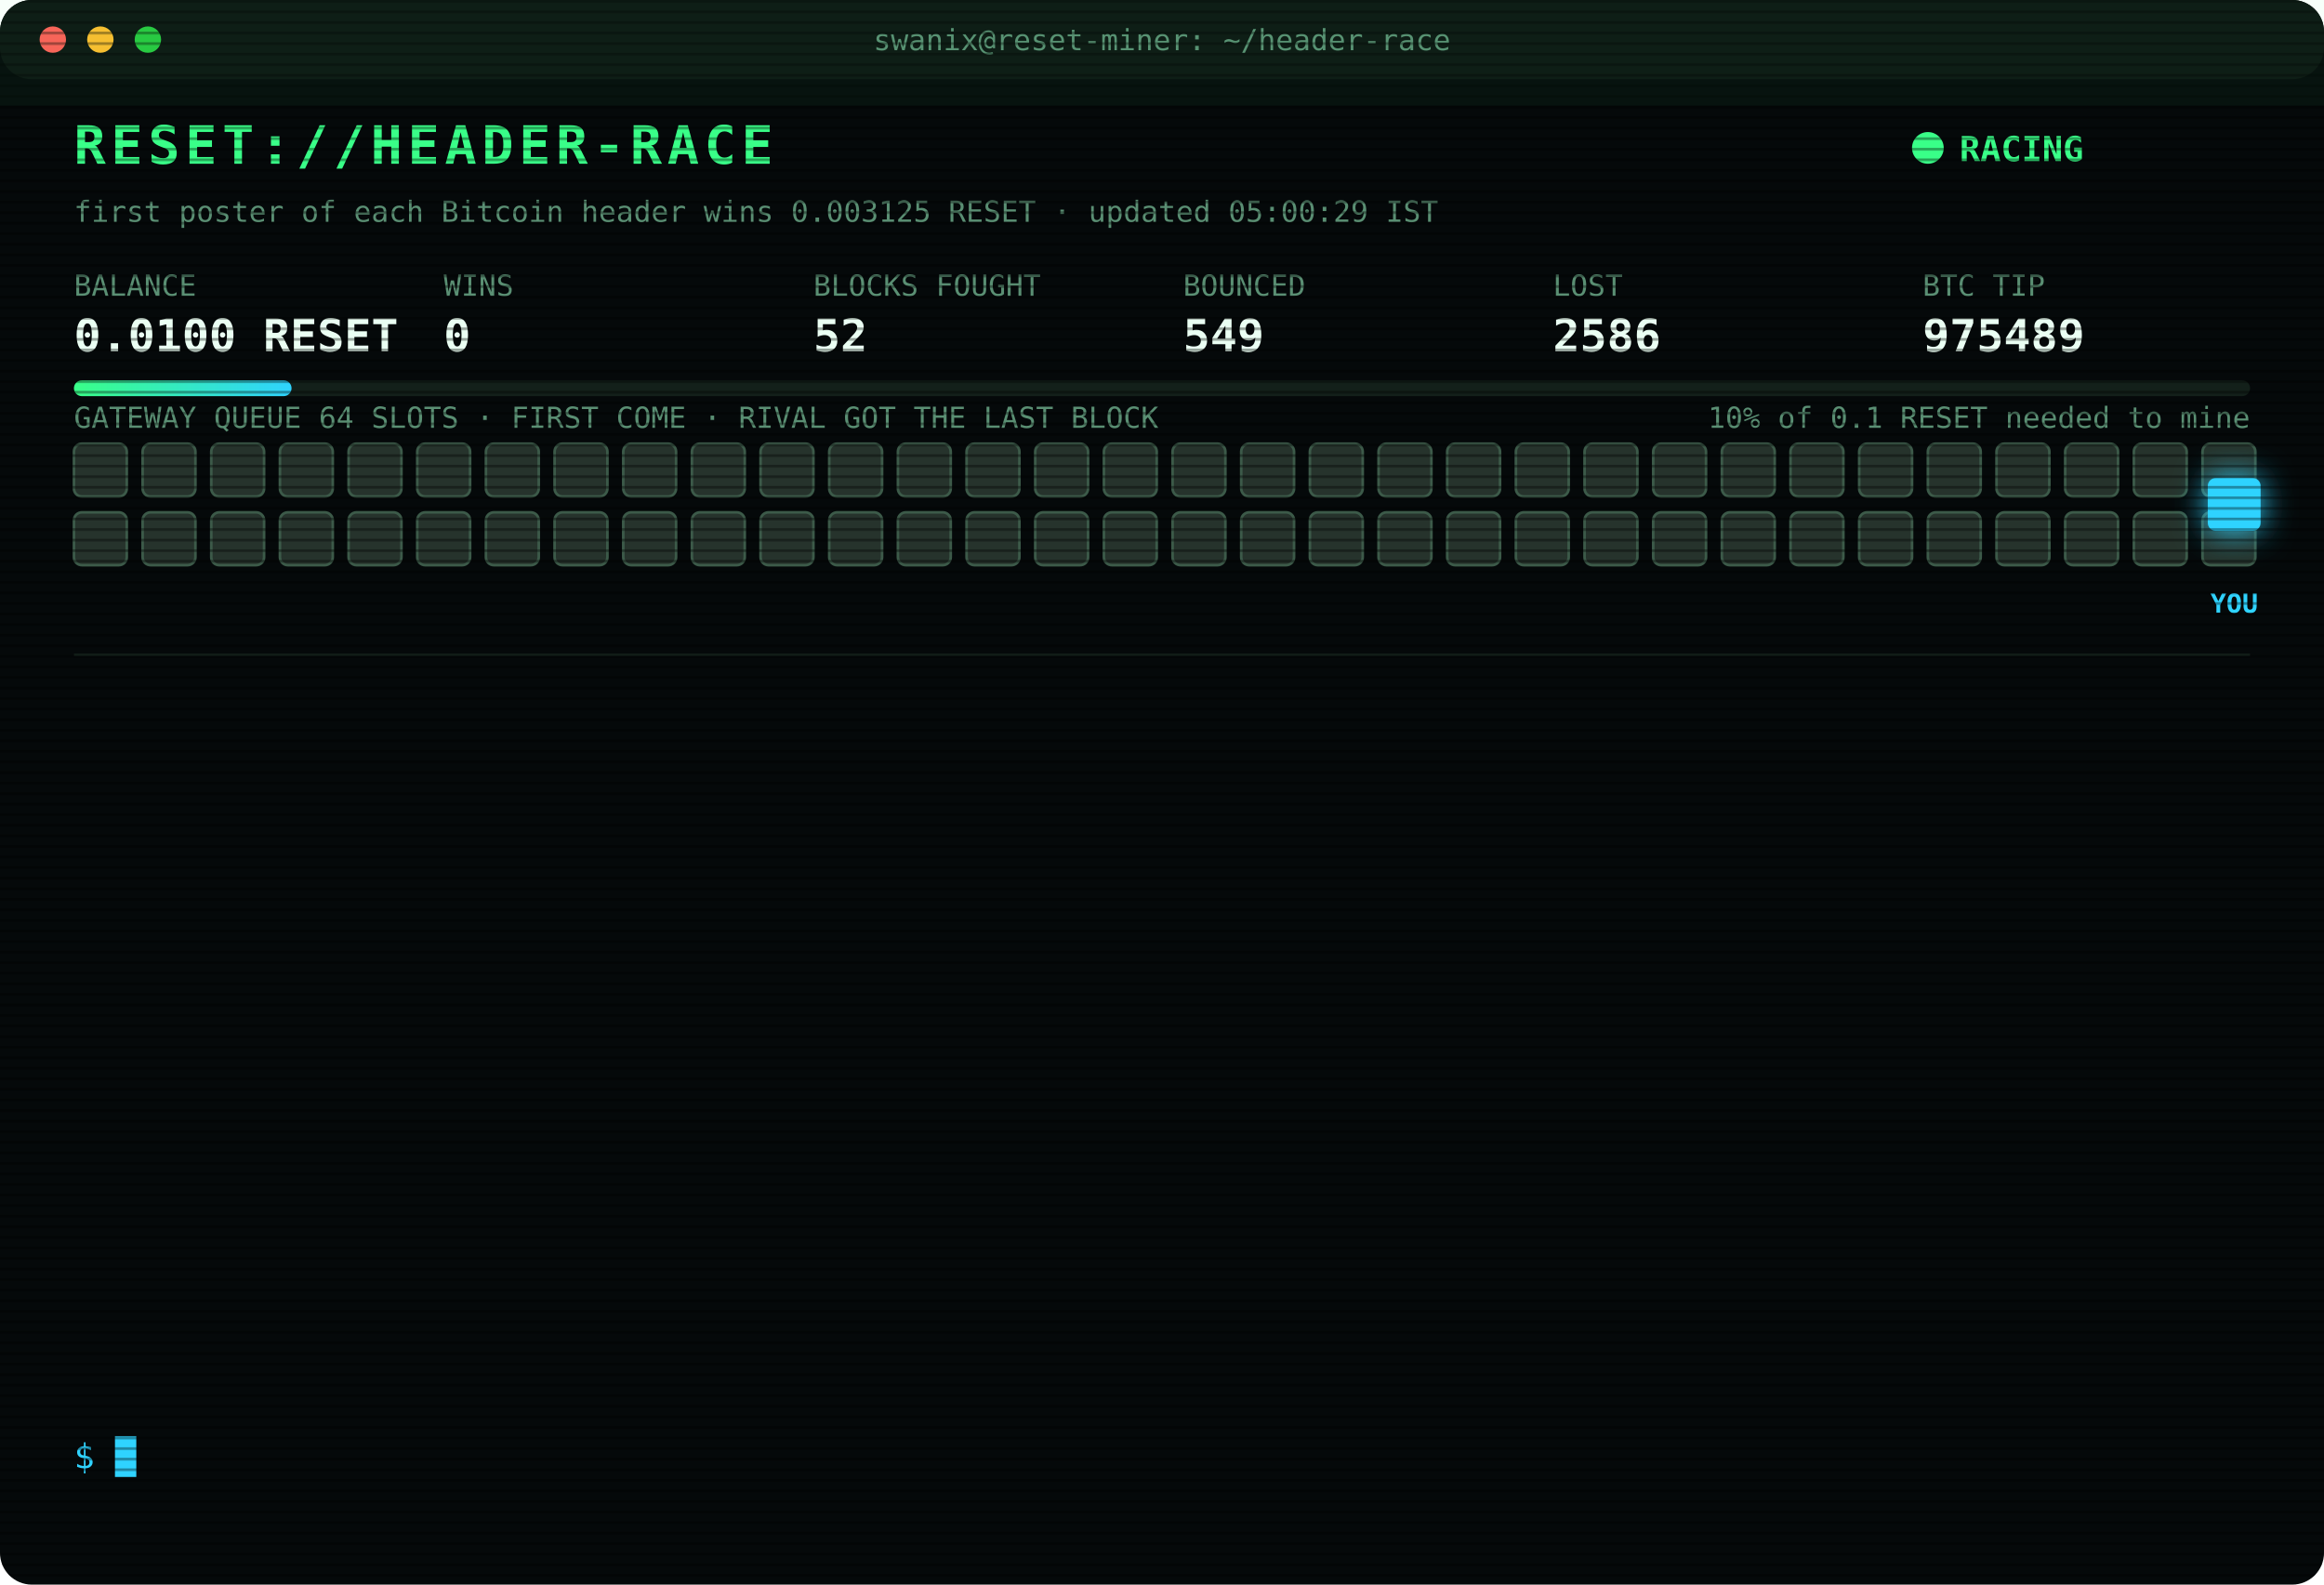
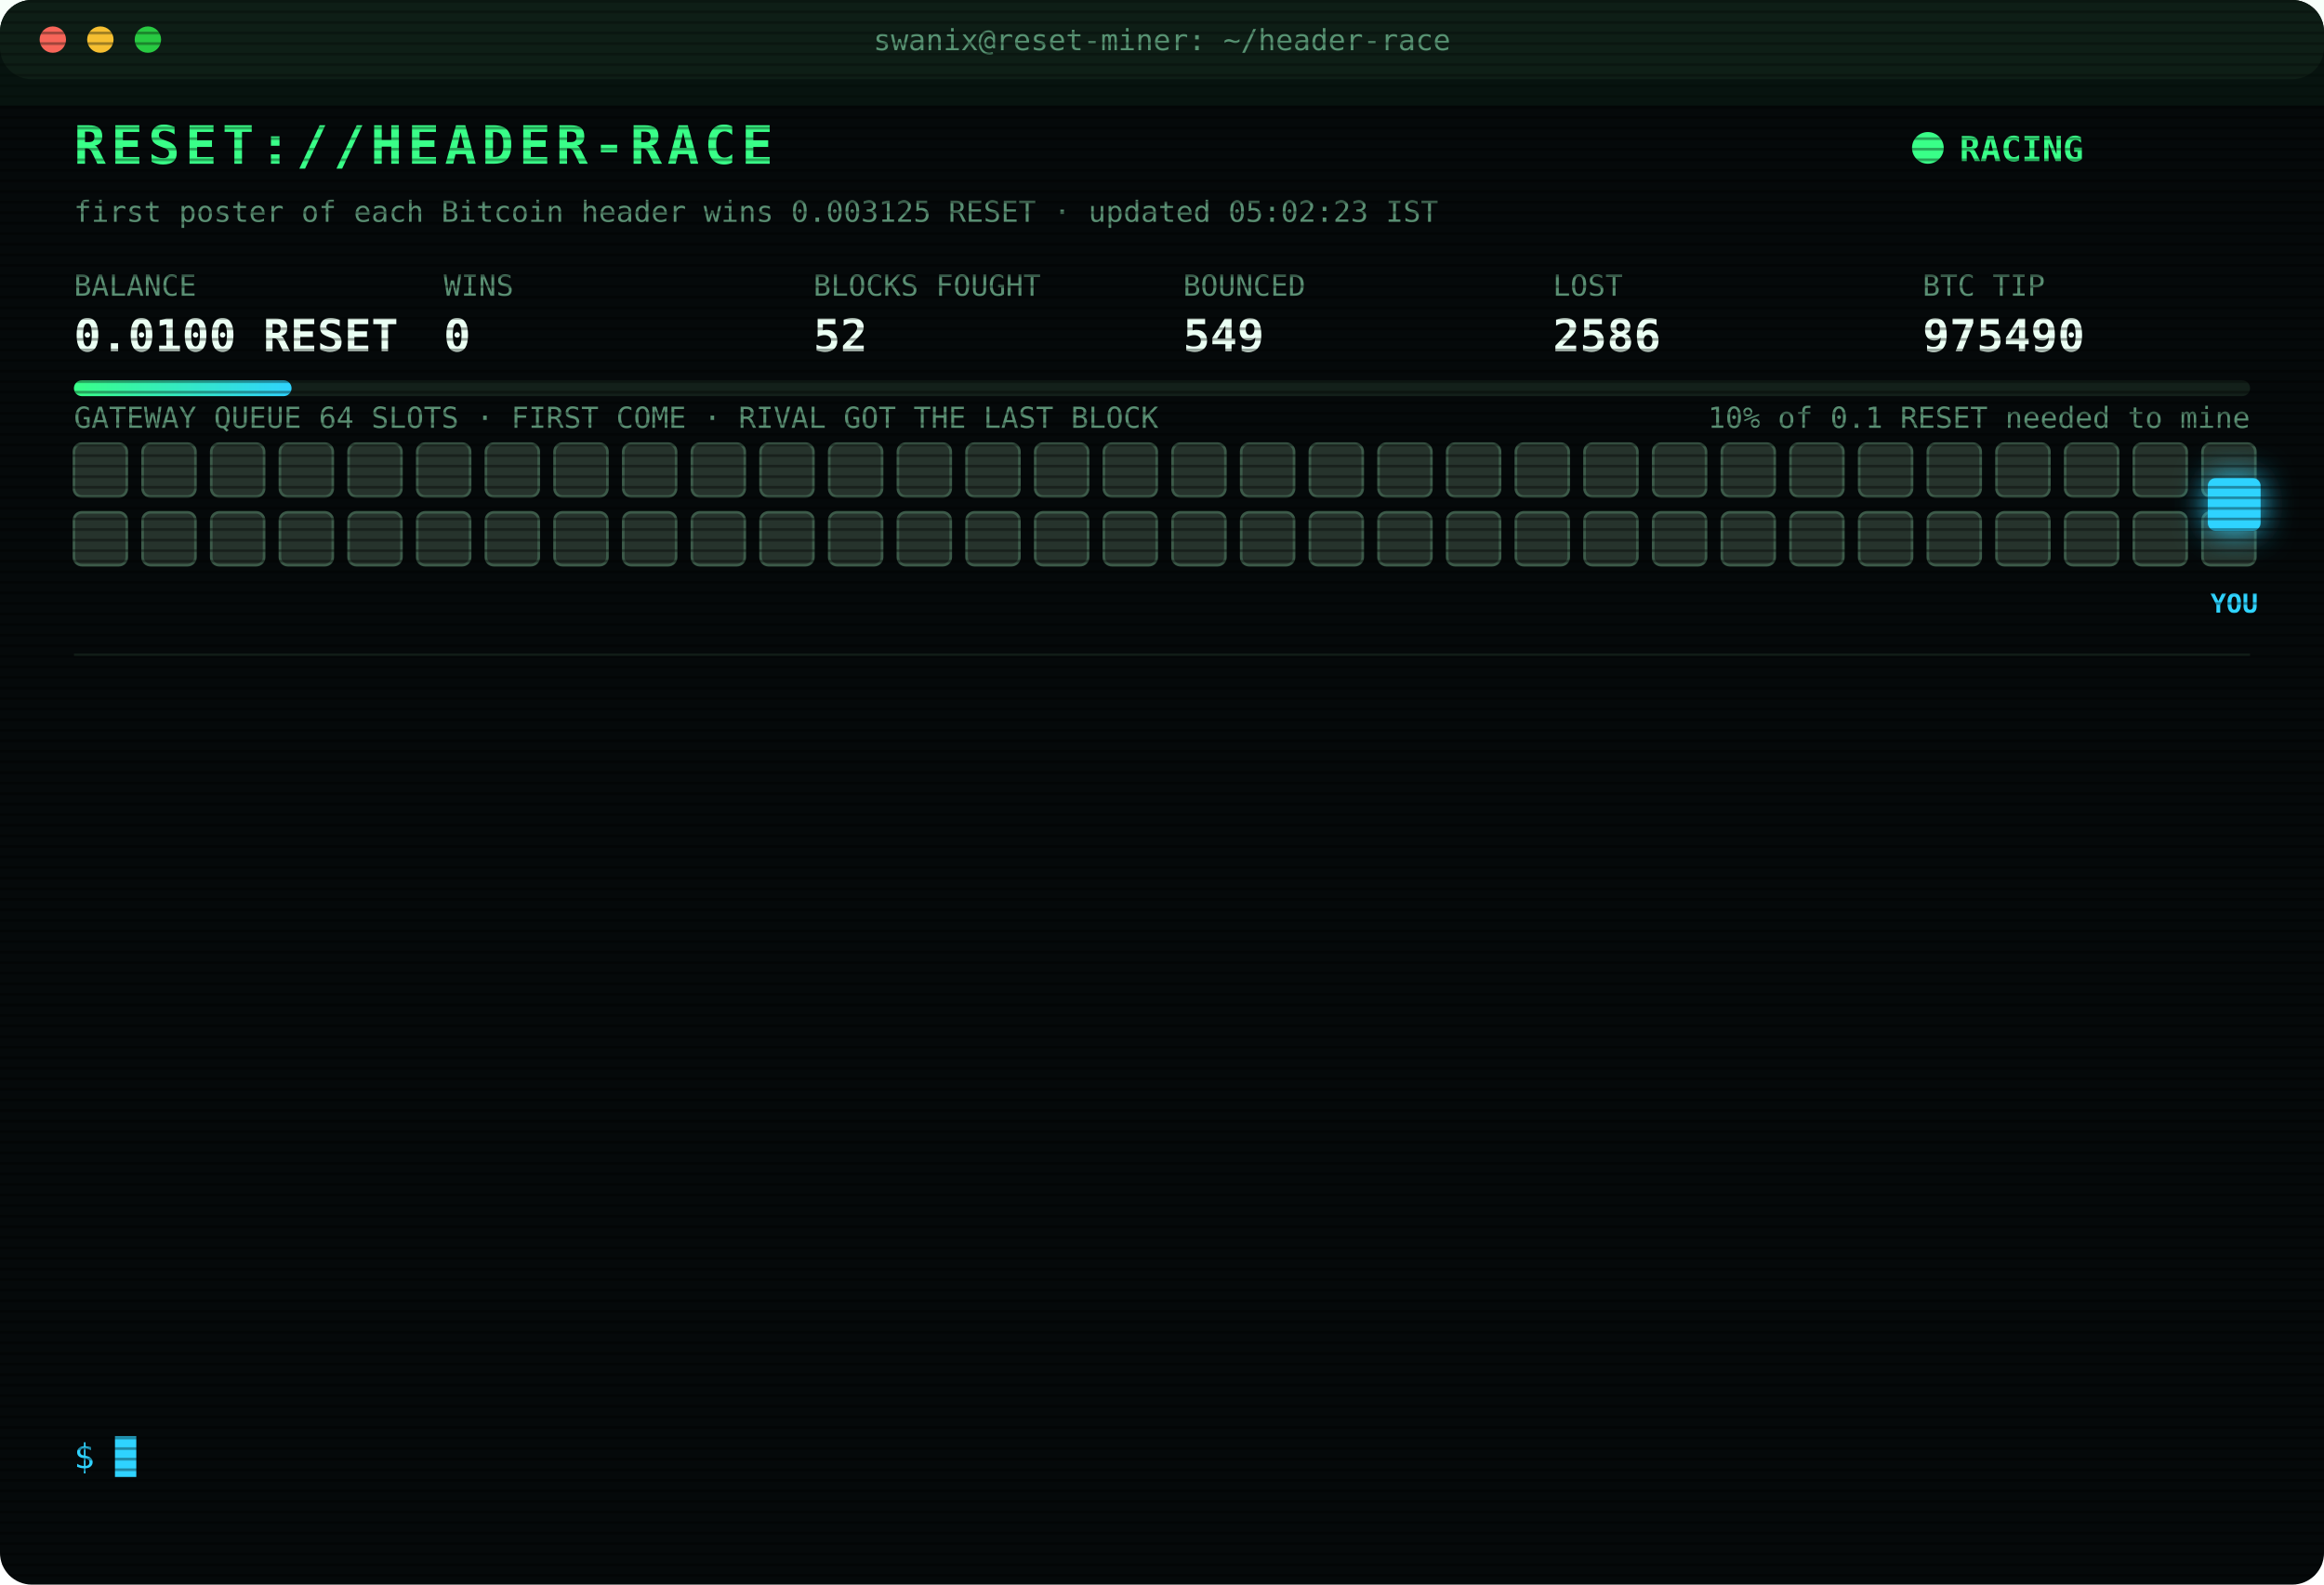
<svg xmlns="http://www.w3.org/2000/svg" width="880" height="600" viewBox="0 0 880 600" font-family="ui-monospace,SFMono-Regular,Menlo,Consolas,monospace">
  <style>
text{font-size:13px;fill:#7CFFB2}
.title{font-size:20px;font-weight:700;fill:#39FF88;letter-spacing:2px;animation:glitch 3s infinite steps(1)}
.sub{fill:#2fd3ff}.k{fill:#5a8f73;font-size:11px}.v{font-size:17px;font-weight:700;fill:#eafff3}
.ts{fill:#3f6b56}.boot{fill:#2fd3ff}.dim{fill:#5a8f73}.bad{fill:#ff4d6d}.warn{fill:#ffd23f}.mag{fill:#ff5cf0}.win{fill:#39FF88;font-weight:700}
.tag{font-size:10px;fill:#2fd3ff;font-weight:700}
.rival{fill:#26332c;stroke:#3c5a49;animation:jam 1.2s infinite alternate}
.idle{fill:#141c18;stroke:#22302a;animation:breathe 4s infinite}
.me{fill:#2fd3ff;filter:drop-shadow(0 0 6px #2fd3ff)}
.hover{animation:nudge 1.1s infinite ease-in-out}.bounce{animation:kick 1.4s infinite}
.ln{opacity:0;animation:in .4s forwards}
.cur{animation:blink 1s infinite steps(1)}
.scan{animation:scan 6s infinite linear}
.led{animation:blink 1.4s infinite}
@keyframes in{from{opacity:0;transform:translateX(-6px)}to{opacity:1;transform:none}}
@keyframes blink{50%{opacity:0}}
@keyframes jam{to{fill:#33463b}}
@keyframes breathe{50%{opacity:.4}}
@keyframes nudge{50%{transform:translateX(-10px)}}
@keyframes kick{0%,100%{transform:none}30%{transform:translateX(-14px)}55%{transform:translateX(10px) translateY(-6px)}}
@keyframes glitch{0%,92%{transform:none}93%{transform:translateX(2px);fill:#ff4d6d}95%{transform:translateX(-2px);fill:#2fd3ff}97%{transform:none}}
@keyframes scan{from{transform:translateY(-40px)}to{transform:translateY(600px)}}
</style>
  <defs>
    <pattern id="sl" width="4" height="4" patternUnits="userSpaceOnUse">
      <rect width="4" height="1" fill="#000" opacity=".35" />
    </pattern>
    <linearGradient id="bar">
      <stop offset="0" stop-color="#39FF88" />
      <stop offset="1" stop-color="#2fd3ff" />
    </linearGradient>
  </defs>
  <rect width="880" height="600" rx="12" fill="#05090a" />
  <rect width="880" height="30" rx="12" fill="#0d1512" />
  <circle cx="20" cy="15" r="5" fill="#ff5f57" />
  <circle cx="38" cy="15" r="5" fill="#febc2e" />
  <circle cx="56" cy="15" r="5" fill="#28c840" />
  <text x="440" y="19" text-anchor="middle" class="k">swanix@reset-miner: ~/header-race</text>
  <text x="28" y="62" class="title">RESET://HEADER-RACE</text>
  <circle class="led" cx="730" cy="56" r="6" fill="#39FF88" />
  <text x="742" y="61" class="win">RACING</text>
-   <text x="28" y="84" class="k">first poster of each Bitcoin header wins 0.003125 RESET · updated 05:00:29 IST</text>
+   <text x="28" y="84" class="k">first poster of each Bitcoin header wins 0.003125 RESET · updated 05:02:23 IST</text>
  <text x="28" y="112" class="k">BALANCE</text>
  <text x="28" y="133" class="v">0.0100 RESET</text>
  <text x="168" y="112" class="k">WINS</text>
  <text x="168" y="133" class="v">0</text>
  <text x="308" y="112" class="k">BLOCKS FOUGHT</text>
  <text x="308" y="133" class="v">52</text>
  <text x="448" y="112" class="k">BOUNCED</text>
  <text x="448" y="133" class="v">549</text>
  <text x="588" y="112" class="k">LOST</text>
  <text x="588" y="133" class="v">2586</text>
  <text x="728" y="112" class="k">BTC TIP</text>
-   <text x="728" y="133" class="v">975489</text>
+   <text x="728" y="133" class="v">975490</text>
  <rect x="28" y="144" width="824" height="6" rx="3" fill="#13201a" />
  <rect x="28" y="144" width="82.4" height="6" rx="3" fill="url(#bar)" />
  <text x="852" y="162" text-anchor="end" class="k">10% of 0.1 RESET needed to mine</text>
  <text x="28" y="162" class="k">GATEWAY QUEUE 64 SLOTS · FIRST COME · RIVAL GOT THE LAST BLOCK</text>
  <rect class="rival" x="28" y="168" width="20" height="20" rx="3" style="animation-delay:0.00s" />
  <rect class="rival" x="54" y="168" width="20" height="20" rx="3" style="animation-delay:0.05s" />
  <rect class="rival" x="80" y="168" width="20" height="20" rx="3" style="animation-delay:0.10s" />
  <rect class="rival" x="106" y="168" width="20" height="20" rx="3" style="animation-delay:0.15s" />
  <rect class="rival" x="132" y="168" width="20" height="20" rx="3" style="animation-delay:0.20s" />
  <rect class="rival" x="158" y="168" width="20" height="20" rx="3" style="animation-delay:0.25s" />
  <rect class="rival" x="184" y="168" width="20" height="20" rx="3" style="animation-delay:0.30s" />
  <rect class="rival" x="210" y="168" width="20" height="20" rx="3" style="animation-delay:0.35s" />
  <rect class="rival" x="236" y="168" width="20" height="20" rx="3" style="animation-delay:0.40s" />
  <rect class="rival" x="262" y="168" width="20" height="20" rx="3" style="animation-delay:0.45s" />
  <rect class="rival" x="288" y="168" width="20" height="20" rx="3" style="animation-delay:0.50s" />
  <rect class="rival" x="314" y="168" width="20" height="20" rx="3" style="animation-delay:0.55s" />
  <rect class="rival" x="340" y="168" width="20" height="20" rx="3" style="animation-delay:0.60s" />
  <rect class="rival" x="366" y="168" width="20" height="20" rx="3" style="animation-delay:0.65s" />
  <rect class="rival" x="392" y="168" width="20" height="20" rx="3" style="animation-delay:0.70s" />
  <rect class="rival" x="418" y="168" width="20" height="20" rx="3" style="animation-delay:0.75s" />
  <rect class="rival" x="444" y="168" width="20" height="20" rx="3" style="animation-delay:0.80s" />
  <rect class="rival" x="470" y="168" width="20" height="20" rx="3" style="animation-delay:0.85s" />
  <rect class="rival" x="496" y="168" width="20" height="20" rx="3" style="animation-delay:0.90s" />
  <rect class="rival" x="522" y="168" width="20" height="20" rx="3" style="animation-delay:0.95s" />
  <rect class="rival" x="548" y="168" width="20" height="20" rx="3" style="animation-delay:1.00s" />
  <rect class="rival" x="574" y="168" width="20" height="20" rx="3" style="animation-delay:1.05s" />
  <rect class="rival" x="600" y="168" width="20" height="20" rx="3" style="animation-delay:1.10s" />
  <rect class="rival" x="626" y="168" width="20" height="20" rx="3" style="animation-delay:1.15s" />
  <rect class="rival" x="652" y="168" width="20" height="20" rx="3" style="animation-delay:1.20s" />
  <rect class="rival" x="678" y="168" width="20" height="20" rx="3" style="animation-delay:1.25s" />
  <rect class="rival" x="704" y="168" width="20" height="20" rx="3" style="animation-delay:1.30s" />
  <rect class="rival" x="730" y="168" width="20" height="20" rx="3" style="animation-delay:1.35s" />
  <rect class="rival" x="756" y="168" width="20" height="20" rx="3" style="animation-delay:1.40s" />
  <rect class="rival" x="782" y="168" width="20" height="20" rx="3" style="animation-delay:1.45s" />
  <rect class="rival" x="808" y="168" width="20" height="20" rx="3" style="animation-delay:1.50s" />
  <rect class="rival" x="834" y="168" width="20" height="20" rx="3" style="animation-delay:1.55s" />
  <rect class="rival" x="28" y="194" width="20" height="20" rx="3" style="animation-delay:1.60s" />
  <rect class="rival" x="54" y="194" width="20" height="20" rx="3" style="animation-delay:1.65s" />
  <rect class="rival" x="80" y="194" width="20" height="20" rx="3" style="animation-delay:1.70s" />
  <rect class="rival" x="106" y="194" width="20" height="20" rx="3" style="animation-delay:1.75s" />
  <rect class="rival" x="132" y="194" width="20" height="20" rx="3" style="animation-delay:1.80s" />
  <rect class="rival" x="158" y="194" width="20" height="20" rx="3" style="animation-delay:1.85s" />
  <rect class="rival" x="184" y="194" width="20" height="20" rx="3" style="animation-delay:1.90s" />
  <rect class="rival" x="210" y="194" width="20" height="20" rx="3" style="animation-delay:1.95s" />
  <rect class="rival" x="236" y="194" width="20" height="20" rx="3" style="animation-delay:2.00s" />
  <rect class="rival" x="262" y="194" width="20" height="20" rx="3" style="animation-delay:2.05s" />
  <rect class="rival" x="288" y="194" width="20" height="20" rx="3" style="animation-delay:2.10s" />
  <rect class="rival" x="314" y="194" width="20" height="20" rx="3" style="animation-delay:2.15s" />
  <rect class="rival" x="340" y="194" width="20" height="20" rx="3" style="animation-delay:2.20s" />
  <rect class="rival" x="366" y="194" width="20" height="20" rx="3" style="animation-delay:2.25s" />
  <rect class="rival" x="392" y="194" width="20" height="20" rx="3" style="animation-delay:2.30s" />
  <rect class="rival" x="418" y="194" width="20" height="20" rx="3" style="animation-delay:2.35s" />
  <rect class="rival" x="444" y="194" width="20" height="20" rx="3" style="animation-delay:2.40s" />
  <rect class="rival" x="470" y="194" width="20" height="20" rx="3" style="animation-delay:2.45s" />
  <rect class="rival" x="496" y="194" width="20" height="20" rx="3" style="animation-delay:2.50s" />
  <rect class="rival" x="522" y="194" width="20" height="20" rx="3" style="animation-delay:2.55s" />
  <rect class="rival" x="548" y="194" width="20" height="20" rx="3" style="animation-delay:2.60s" />
  <rect class="rival" x="574" y="194" width="20" height="20" rx="3" style="animation-delay:2.65s" />
  <rect class="rival" x="600" y="194" width="20" height="20" rx="3" style="animation-delay:2.70s" />
  <rect class="rival" x="626" y="194" width="20" height="20" rx="3" style="animation-delay:2.75s" />
  <rect class="rival" x="652" y="194" width="20" height="20" rx="3" style="animation-delay:2.80s" />
  <rect class="rival" x="678" y="194" width="20" height="20" rx="3" style="animation-delay:2.85s" />
  <rect class="rival" x="704" y="194" width="20" height="20" rx="3" style="animation-delay:2.90s" />
  <rect class="rival" x="730" y="194" width="20" height="20" rx="3" style="animation-delay:2.95s" />
  <rect class="rival" x="756" y="194" width="20" height="20" rx="3" style="animation-delay:3.00s" />
  <rect class="rival" x="782" y="194" width="20" height="20" rx="3" style="animation-delay:3.05s" />
  <rect class="rival" x="808" y="194" width="20" height="20" rx="3" style="animation-delay:3.10s" />
  <rect class="rival" x="834" y="194" width="20" height="20" rx="3" style="animation-delay:3.15s" />
  <g class="hover">
    <rect class="me" x="836" y="181" width="20" height="20" rx="3" />
    <text class="tag" x="846" y="232" text-anchor="middle">YOU</text>
  </g>
  <line x1="28" x2="852" y1="248" y2="248" stroke="#13201a" />
  <g class="ln" style="animation-delay:0.40s">
    <text x="28" y="270" class="ts">03:17:33</text>
    <text x="104" y="270" class="bad">[LOST] #975475 taken by a rival miner</text>
  </g>
  <g class="ln" style="animation-delay:0.65s">
    <text x="28" y="292" class="ts">03:23:05</text>
    <text x="104" y="292" class="bad">[LOST] #975477 taken by a rival miner</text>
  </g>
  <g class="ln" style="animation-delay:0.90s">
    <text x="28" y="314" class="ts">03:27:37</text>
    <text x="104" y="314" class="bad">[LOST] #975478 taken by a rival miner</text>
  </g>
  <g class="ln" style="animation-delay:1.15s">
    <text x="28" y="336" class="ts">03:30:35</text>
    <text x="104" y="336" class="bad">[LOST] #975479 taken by a rival miner</text>
  </g>
  <g class="ln" style="animation-delay:1.40s">
    <text x="28" y="358" class="ts">03:37:07</text>
    <text x="104" y="358" class="bad">[LOST] #975480 taken by a rival miner</text>
  </g>
  <g class="ln" style="animation-delay:1.65s">
    <text x="28" y="380" class="ts">03:46:28</text>
    <text x="104" y="380" class="bad">[LOST] #975482 taken by a rival miner</text>
  </g>
  <g class="ln" style="animation-delay:1.90s">
    <text x="28" y="402" class="ts">03:46:40</text>
    <text x="104" y="402" class="bad">[LOST] #975483 taken by a rival miner</text>
  </g>
  <g class="ln" style="animation-delay:2.15s">
    <text x="28" y="424" class="ts">04:03:51</text>
    <text x="104" y="424" class="bad">[LOST] #975484 taken by a rival miner</text>
  </g>
  <g class="ln" style="animation-delay:2.40s">
    <text x="28" y="446" class="ts">04:19:38</text>
    <text x="104" y="446" class="bad">[LOST] #975485 taken by a rival miner</text>
  </g>
  <g class="ln" style="animation-delay:2.65s">
    <text x="28" y="468" class="ts">04:33:13</text>
    <text x="104" y="468" class="bad">[LOST] #975486 taken by a rival miner</text>
  </g>
  <g class="ln" style="animation-delay:2.90s">
    <text x="28" y="490" class="ts">04:33:24</text>
    <text x="104" y="490" class="bad">[LOST] #975487 taken by a rival miner</text>
  </g>
  <g class="ln" style="animation-delay:3.15s">
    <text x="28" y="512" class="ts">04:40:34</text>
    <text x="104" y="512" class="bad">[LOST] #975488 taken by a rival miner</text>
  </g>
  <g class="ln" style="animation-delay:3.40s">
    <text x="28" y="534" class="ts">04:43:10</text>
    <text x="104" y="534" class="bad">[LOST] #975489 taken by a rival miner</text>
  </g>
  <text x="28" y="556" class="sub">$ <tspan class="cur">█</tspan>
  </text>
  <rect width="880" height="600" rx="12" fill="url(#sl)" pointer-events="none" />
  <rect class="scan" width="880" height="40" fill="#39FF88" opacity=".04" />
</svg>
